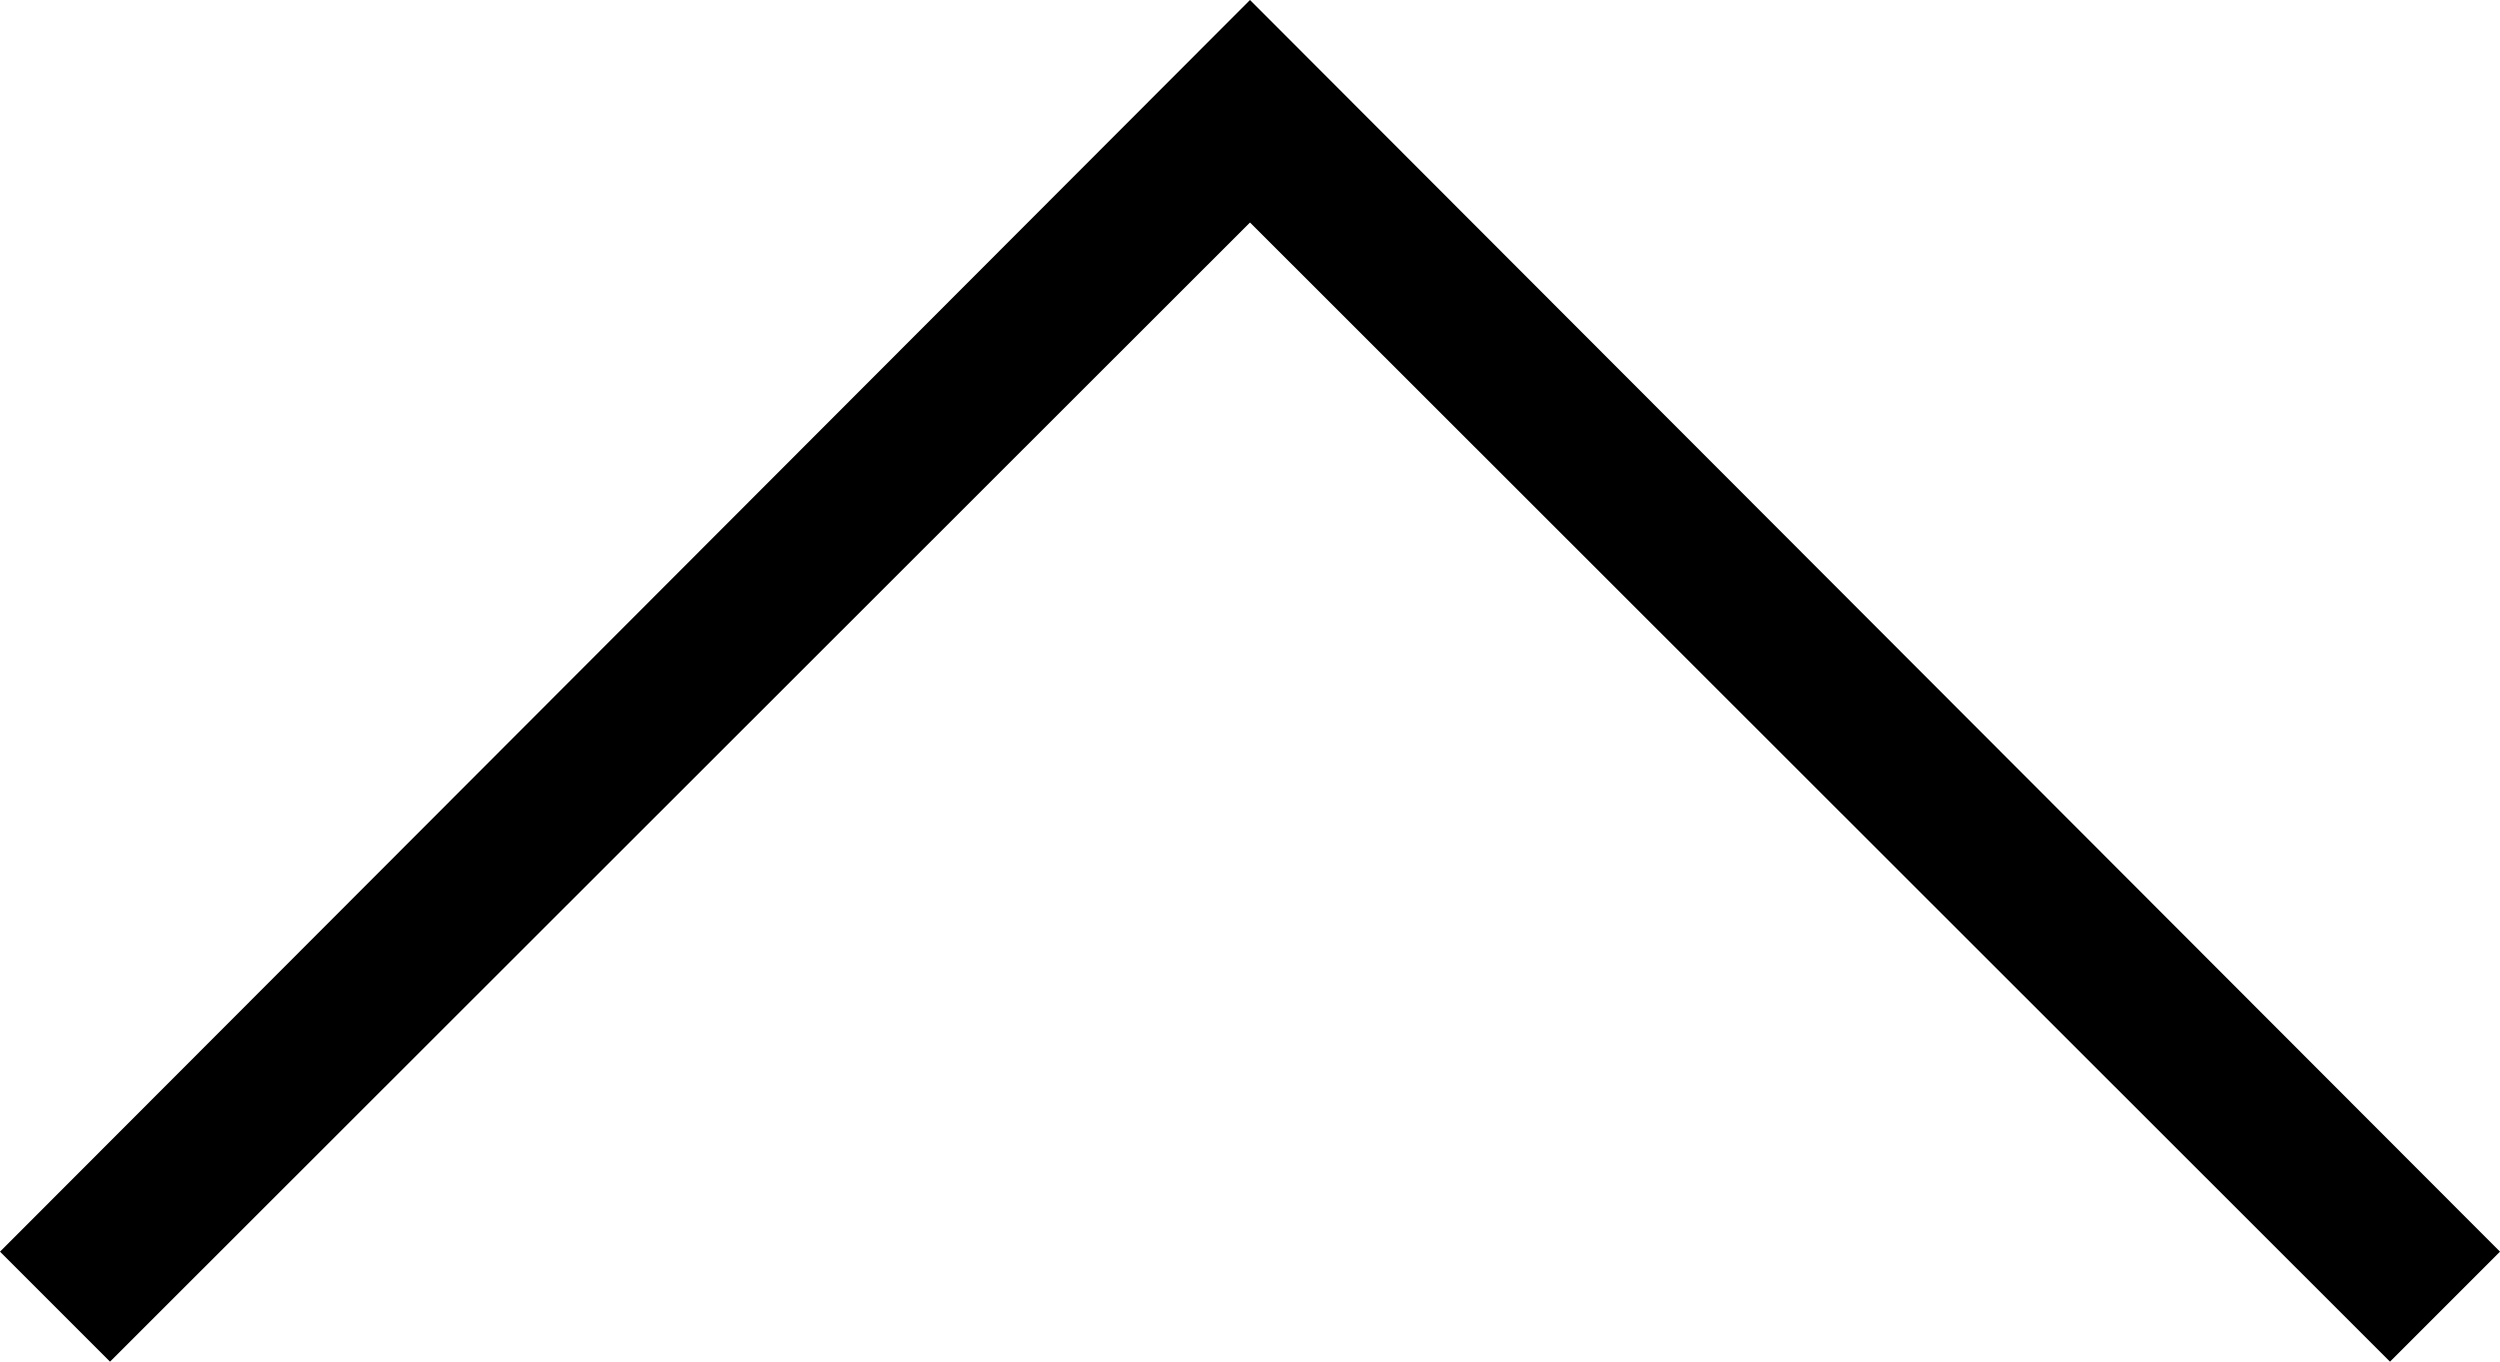
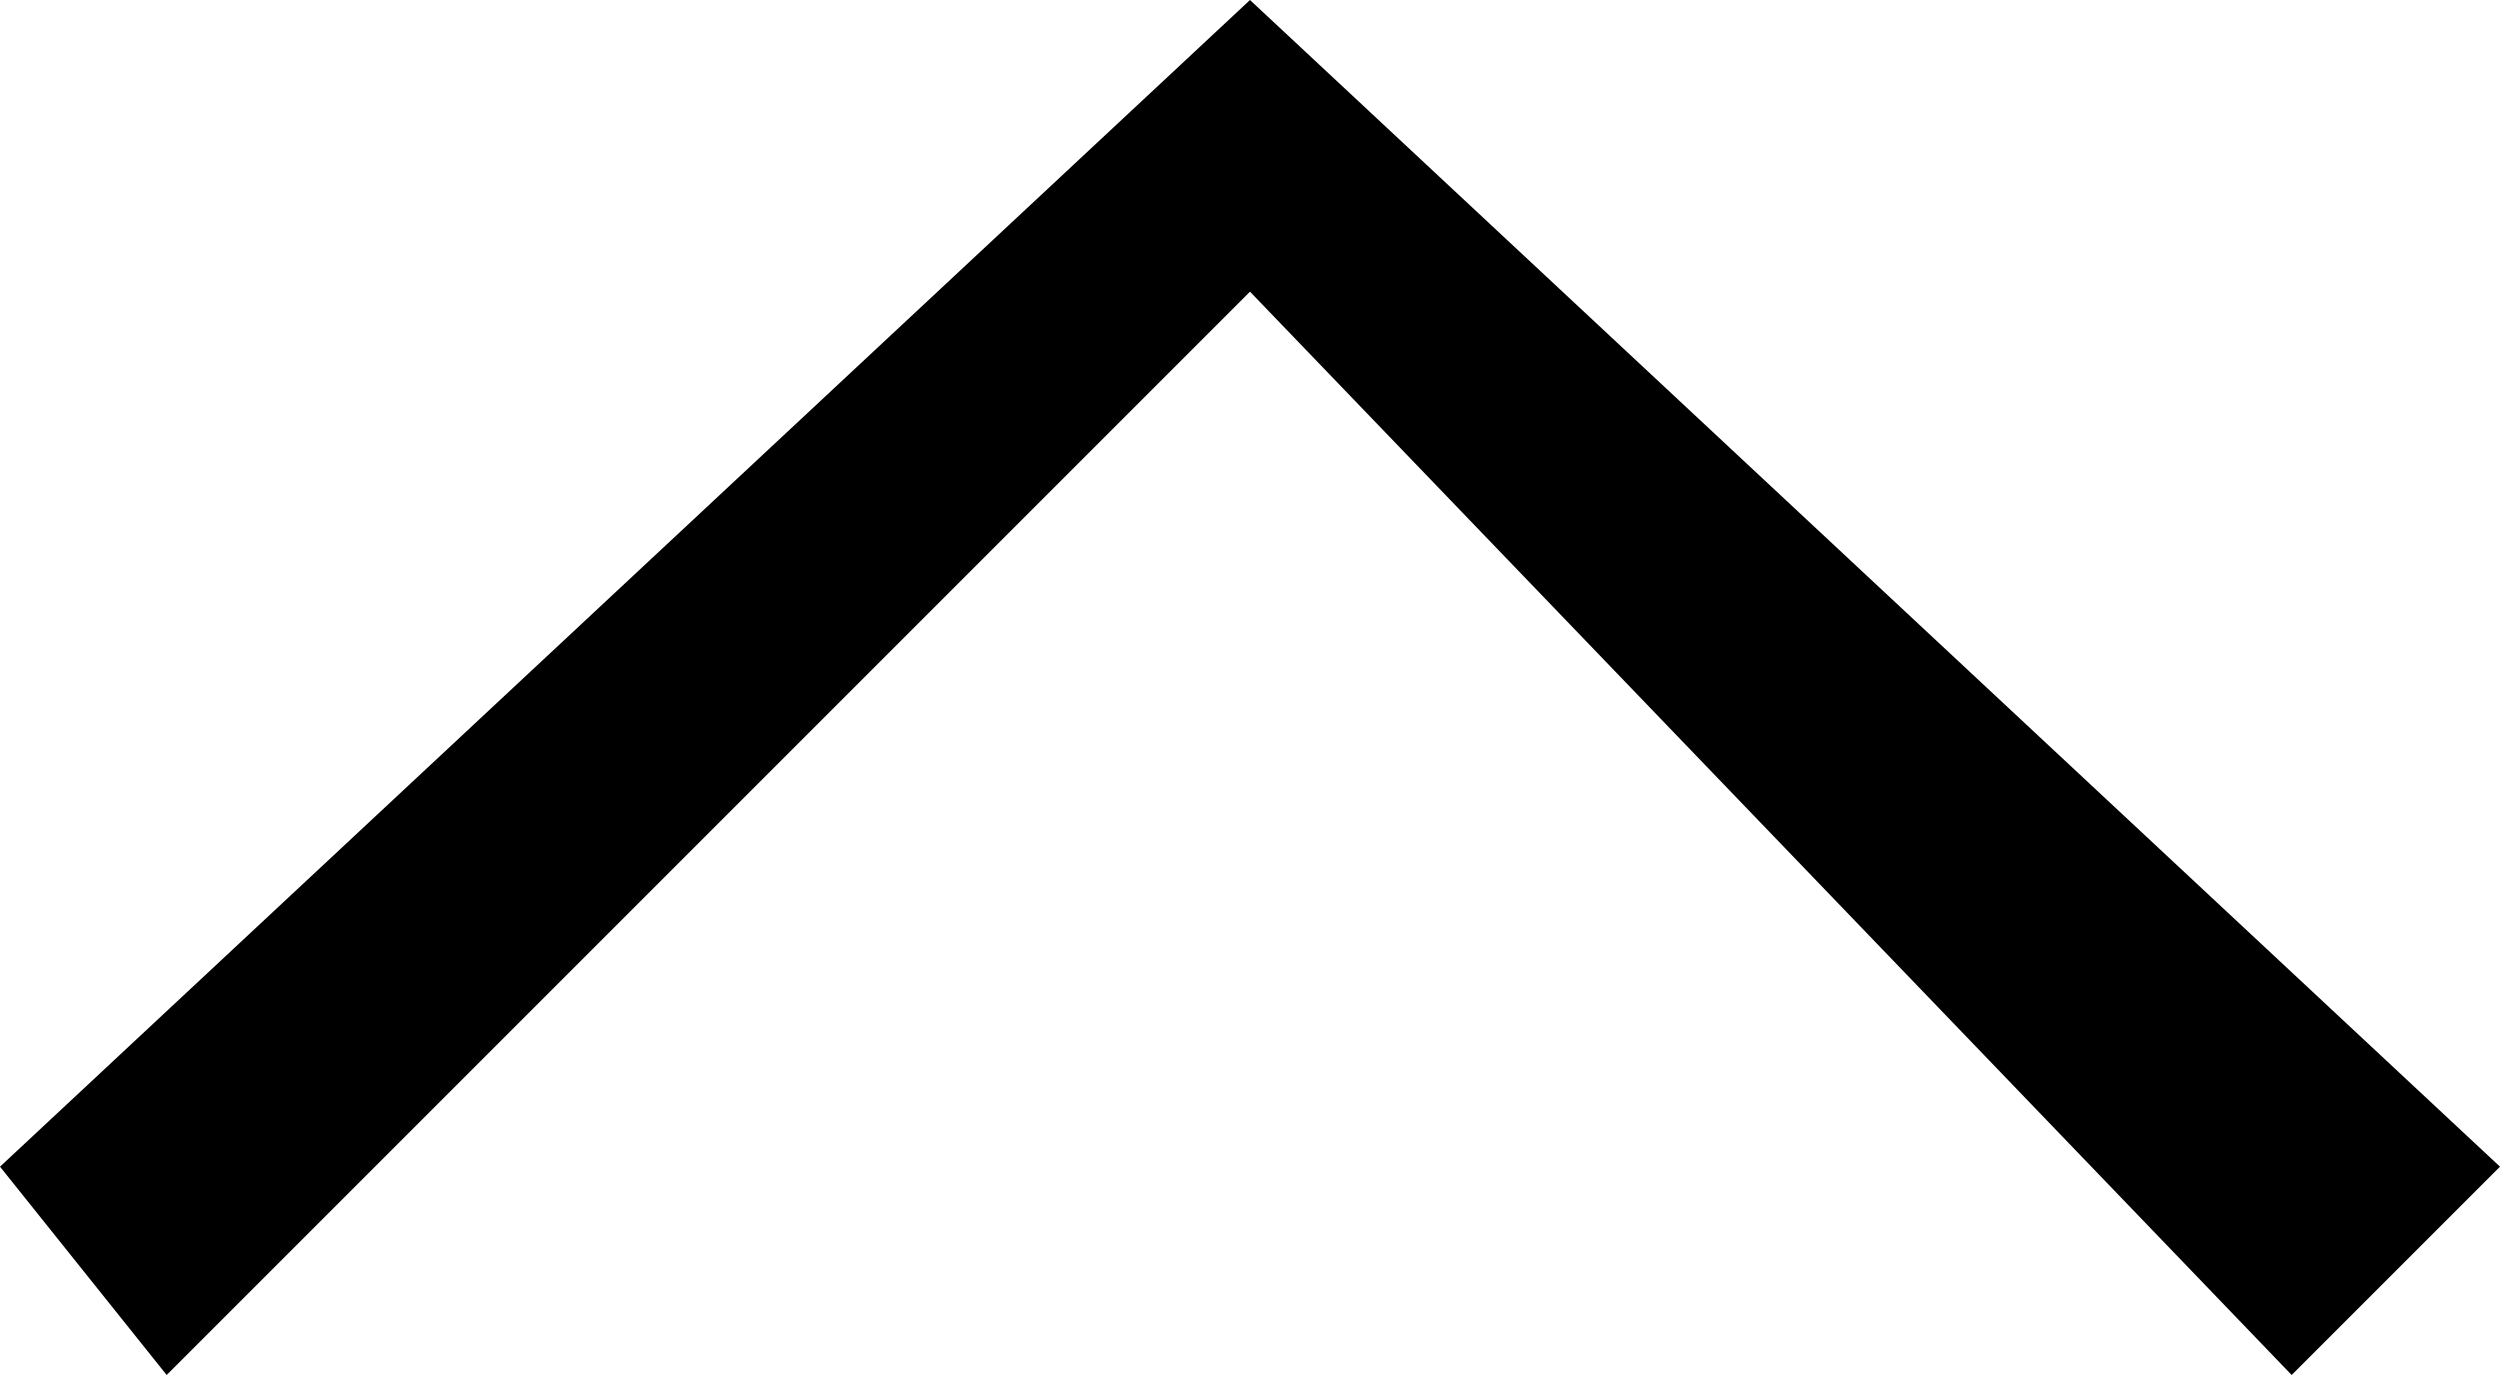
- <svg xmlns="http://www.w3.org/2000/svg" viewBox="0 0 30 16.34">
-   <polygon points="28.68 16.34 15 2.67 1.32 16.34 0 15.02 15 0 30 15.02 28.68 16.34" />
+ <svg xmlns="http://www.w3.org/2000/svg" viewBox="0 0 30 16.5">
+   <defs />
+   <polygon stroke-width="0" points="27.5 16.5 15 3.5 2.0 16.5 0 14 15 0 30 14" alignment-baseline="baseline" />
</svg>
